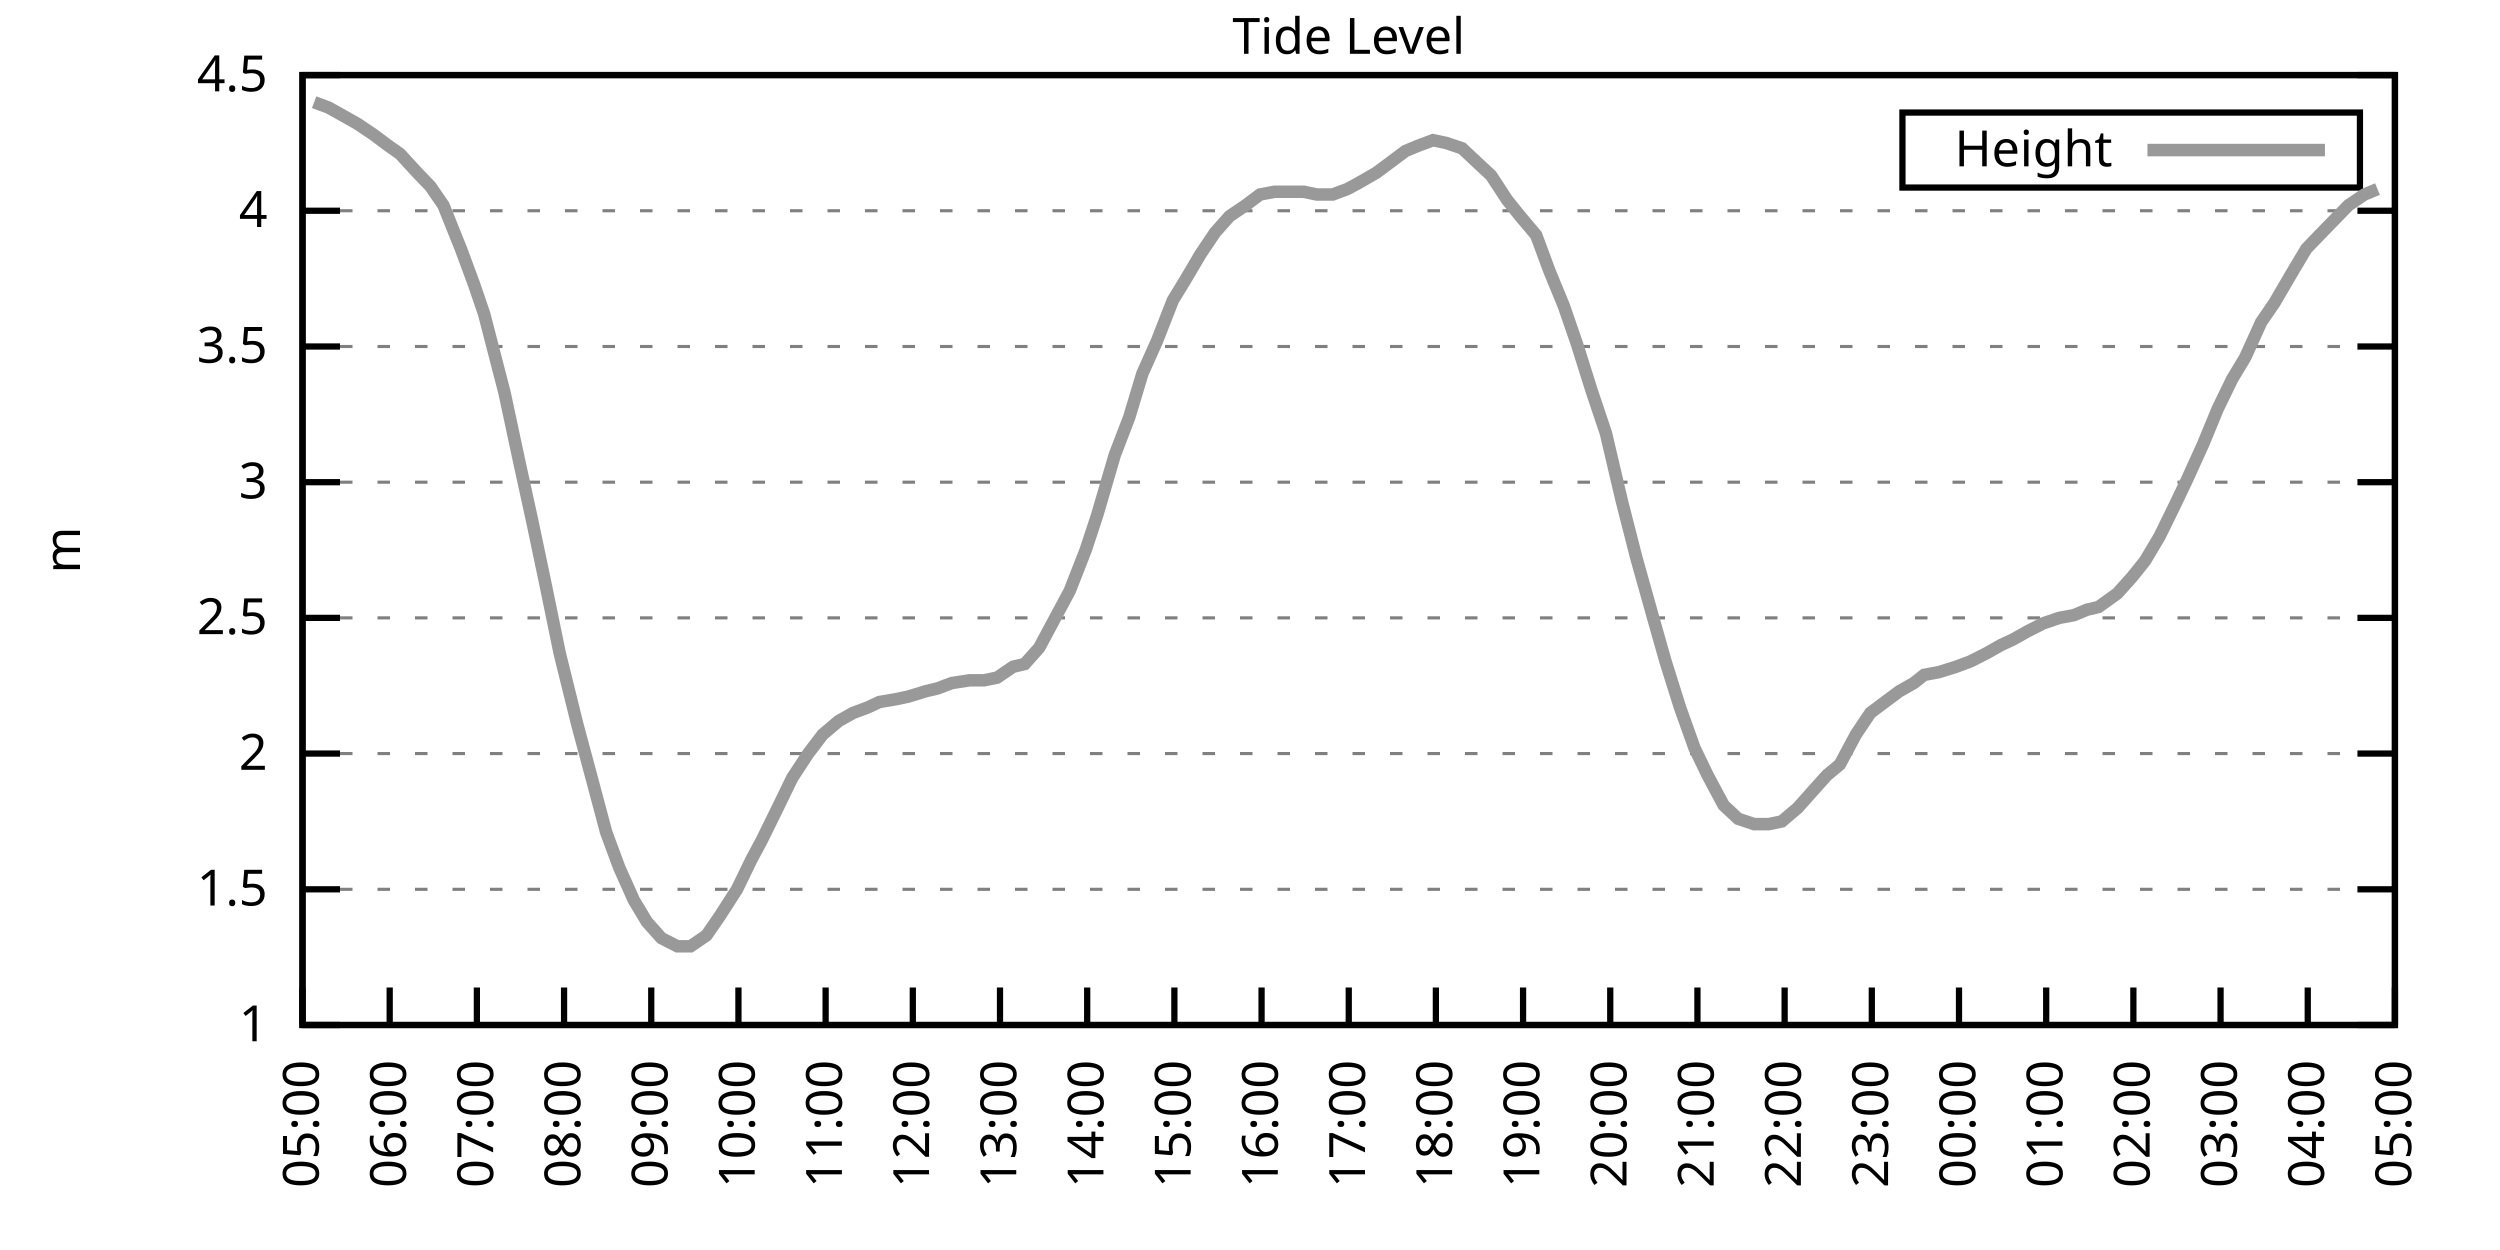
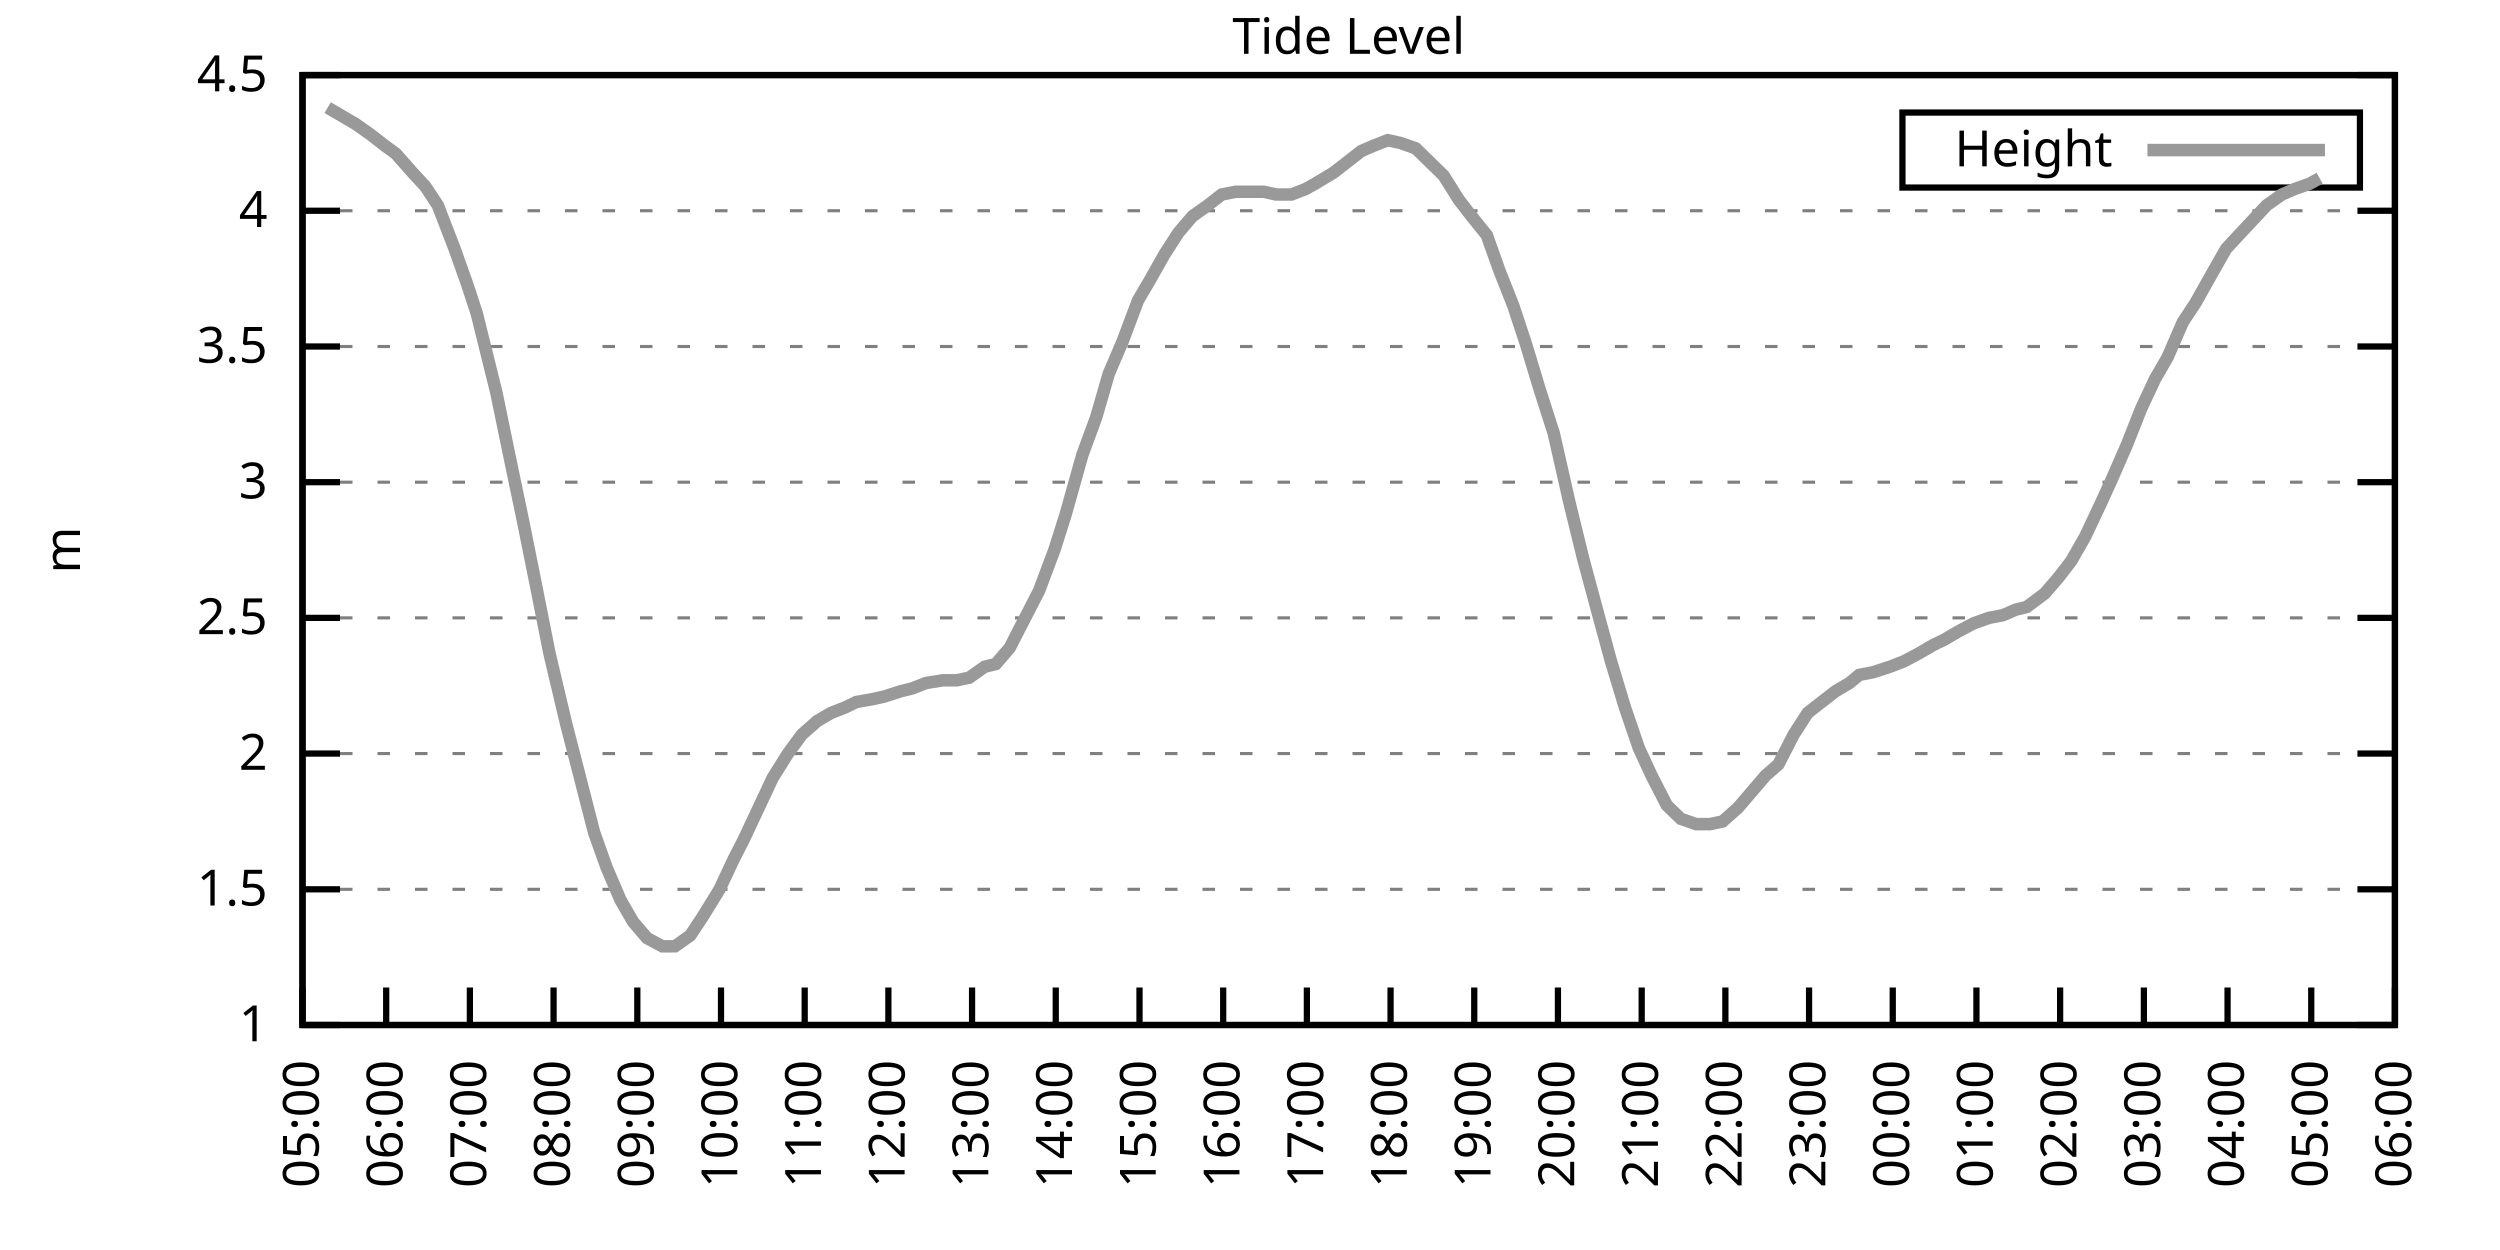
<svg xmlns="http://www.w3.org/2000/svg" xmlns:xlink="http://www.w3.org/1999/xlink" width="400" height="200" viewBox="0 0 400 200">
  <g id="gnuplot_canvas">
    <rect x="0" y="0" width="400" height="200" fill="none" />
    <defs>
      <circle id="gpDot" r="0.5" stroke-width="0.5" stroke="currentColor" />
      <path id="gpPt0" stroke-width="0.333" stroke="currentColor" d="M-1,0 h2 M0,-1 v2" />
      <path id="gpPt1" stroke-width="0.333" stroke="currentColor" d="M-1,-1 L1,1 M1,-1 L-1,1" />
      <path id="gpPt2" stroke-width="0.333" stroke="currentColor" d="M-1,0 L1,0 M0,-1 L0,1 M-1,-1 L1,1 M-1,1 L1,-1" />
      <rect id="gpPt3" stroke-width="0.333" stroke="currentColor" x="-1" y="-1" width="2" height="2" />
      <rect id="gpPt4" stroke-width="0.333" stroke="currentColor" fill="currentColor" x="-1" y="-1" width="2" height="2" />
      <circle id="gpPt5" stroke-width="0.333" stroke="currentColor" cx="0" cy="0" r="1" />
      <use xlink:href="#gpPt5" id="gpPt6" fill="currentColor" stroke="none" />
      <path id="gpPt7" stroke-width="0.333" stroke="currentColor" d="M0,-1.33 L-1.33,0.67 L1.33,0.67 z" />
      <use xlink:href="#gpPt7" id="gpPt8" fill="currentColor" stroke="none" />
      <use xlink:href="#gpPt7" id="gpPt9" stroke="currentColor" transform="rotate(180)" />
      <use xlink:href="#gpPt9" id="gpPt10" fill="currentColor" stroke="none" />
      <use xlink:href="#gpPt3" id="gpPt11" stroke="currentColor" transform="rotate(45)" />
      <use xlink:href="#gpPt11" id="gpPt12" fill="currentColor" stroke="none" />
      <path id="gpPt13" stroke-width="0.333" stroke="currentColor" d="M0,1.330 L1.265,0.411 L0.782,-1.067 L-0.782,-1.076 L-1.265,0.411 z" />
      <use xlink:href="#gpPt13" id="gpPt14" fill="currentColor" stroke="none" />
      <filter id="textbox" filterUnits="objectBoundingBox" x="0" y="0" height="1" width="1">
        <feFlood flood-color="white" flood-opacity="1" result="bgnd" />
        <feComposite in="SourceGraphic" in2="bgnd" operator="atop" />
      </filter>
      <filter id="greybox" filterUnits="objectBoundingBox" x="0" y="0" height="1" width="1">
        <feFlood flood-color="lightgrey" flood-opacity="1" result="grey" />
        <feComposite in="SourceGraphic" in2="grey" operator="atop" />
      </filter>
    </defs>
    <g fill="none" color="white" stroke="currentColor" stroke-width="1.00" stroke-linecap="butt" stroke-linejoin="miter">
</g>
    <g fill="none" color="black" stroke="currentColor" stroke-width="1.00" stroke-linecap="butt" stroke-linejoin="miter">
      <g stroke="none" shape-rendering="crispEdges">
        <polygon fill="rgb(255, 255, 255)" points="48.40,164.00 383.18,164.00 383.18,12.02 48.40,12.02 " />
      </g>
    </g>
    <g fill="none" color="black" stroke="currentColor" stroke-width="1.00" stroke-linecap="butt" stroke-linejoin="miter">
</g>
    <g fill="none" color="black" stroke="black" stroke-width="0.50" stroke-linecap="butt" stroke-linejoin="miter">
</g>
    <g fill="none" color="gray" stroke="currentColor" stroke-width="0.50" stroke-linecap="butt" stroke-linejoin="miter">
      <path stroke="gray" stroke-dasharray="2,4" class="gridline" d="M48.40,164.00 L383.19,164.00  " />
    </g>
    <g fill="none" color="gray" stroke="gray" stroke-width="1.00" stroke-linecap="butt" stroke-linejoin="miter">
</g>
    <g fill="none" color="black" stroke="currentColor" stroke-width="1.00" stroke-linecap="butt" stroke-linejoin="miter">
      <path stroke="black" d="M48.40,164.00 L54.40,164.00 M383.19,164.00 L377.19,164.00  " />
      <g transform="translate(42.80,166.60)" stroke="none" fill="black" font-family="Sans" font-size="8.00" text-anchor="end">
        <text>
          <tspan font-family="Sans"> 1</tspan>
        </text>
      </g>
    </g>
    <g fill="none" color="black" stroke="currentColor" stroke-width="1.00" stroke-linecap="butt" stroke-linejoin="miter">
</g>
    <g fill="none" color="black" stroke="black" stroke-width="0.50" stroke-linecap="butt" stroke-linejoin="miter">
</g>
    <g fill="none" color="gray" stroke="currentColor" stroke-width="0.50" stroke-linecap="butt" stroke-linejoin="miter">
      <path stroke="gray" stroke-dasharray="2,4" class="gridline" d="M48.40,142.29 L383.19,142.29  " />
    </g>
    <g fill="none" color="gray" stroke="gray" stroke-width="1.00" stroke-linecap="butt" stroke-linejoin="miter">
</g>
    <g fill="none" color="black" stroke="currentColor" stroke-width="1.00" stroke-linecap="butt" stroke-linejoin="miter">
      <path stroke="black" d="M48.40,142.29 L54.40,142.29 M383.19,142.29 L377.19,142.29  " />
      <g transform="translate(42.80,144.89)" stroke="none" fill="black" font-family="Sans" font-size="8.00" text-anchor="end">
        <text>
          <tspan font-family="Sans"> 1.5</tspan>
        </text>
      </g>
    </g>
    <g fill="none" color="black" stroke="currentColor" stroke-width="1.00" stroke-linecap="butt" stroke-linejoin="miter">
</g>
    <g fill="none" color="black" stroke="black" stroke-width="0.50" stroke-linecap="butt" stroke-linejoin="miter">
</g>
    <g fill="none" color="gray" stroke="currentColor" stroke-width="0.50" stroke-linecap="butt" stroke-linejoin="miter">
      <path stroke="gray" stroke-dasharray="2,4" class="gridline" d="M48.40,120.57 L383.19,120.57  " />
    </g>
    <g fill="none" color="gray" stroke="gray" stroke-width="1.00" stroke-linecap="butt" stroke-linejoin="miter">
</g>
    <g fill="none" color="black" stroke="currentColor" stroke-width="1.00" stroke-linecap="butt" stroke-linejoin="miter">
      <path stroke="black" d="M48.40,120.57 L54.40,120.57 M383.19,120.57 L377.19,120.57  " />
      <g transform="translate(42.80,123.17)" stroke="none" fill="black" font-family="Sans" font-size="8.00" text-anchor="end">
        <text>
          <tspan font-family="Sans"> 2</tspan>
        </text>
      </g>
    </g>
    <g fill="none" color="black" stroke="currentColor" stroke-width="1.00" stroke-linecap="butt" stroke-linejoin="miter">
</g>
    <g fill="none" color="black" stroke="black" stroke-width="0.50" stroke-linecap="butt" stroke-linejoin="miter">
</g>
    <g fill="none" color="gray" stroke="currentColor" stroke-width="0.50" stroke-linecap="butt" stroke-linejoin="miter">
      <path stroke="gray" stroke-dasharray="2,4" class="gridline" d="M48.40,98.86 L383.19,98.86  " />
    </g>
    <g fill="none" color="gray" stroke="gray" stroke-width="1.00" stroke-linecap="butt" stroke-linejoin="miter">
</g>
    <g fill="none" color="black" stroke="currentColor" stroke-width="1.00" stroke-linecap="butt" stroke-linejoin="miter">
      <path stroke="black" d="M48.40,98.86 L54.40,98.86 M383.19,98.86 L377.19,98.86  " />
      <g transform="translate(42.80,101.46)" stroke="none" fill="black" font-family="Sans" font-size="8.00" text-anchor="end">
        <text>
          <tspan font-family="Sans"> 2.5</tspan>
        </text>
      </g>
    </g>
    <g fill="none" color="black" stroke="currentColor" stroke-width="1.00" stroke-linecap="butt" stroke-linejoin="miter">
</g>
    <g fill="none" color="black" stroke="black" stroke-width="0.50" stroke-linecap="butt" stroke-linejoin="miter">
</g>
    <g fill="none" color="gray" stroke="currentColor" stroke-width="0.50" stroke-linecap="butt" stroke-linejoin="miter">
      <path stroke="gray" stroke-dasharray="2,4" class="gridline" d="M48.40,77.15 L383.19,77.15  " />
    </g>
    <g fill="none" color="gray" stroke="gray" stroke-width="1.00" stroke-linecap="butt" stroke-linejoin="miter">
</g>
    <g fill="none" color="black" stroke="currentColor" stroke-width="1.00" stroke-linecap="butt" stroke-linejoin="miter">
      <path stroke="black" d="M48.40,77.15 L54.40,77.15 M383.19,77.15 L377.19,77.15  " />
      <g transform="translate(42.80,79.75)" stroke="none" fill="black" font-family="Sans" font-size="8.00" text-anchor="end">
        <text>
          <tspan font-family="Sans"> 3</tspan>
        </text>
      </g>
    </g>
    <g fill="none" color="black" stroke="currentColor" stroke-width="1.00" stroke-linecap="butt" stroke-linejoin="miter">
</g>
    <g fill="none" color="black" stroke="black" stroke-width="0.50" stroke-linecap="butt" stroke-linejoin="miter">
</g>
    <g fill="none" color="gray" stroke="currentColor" stroke-width="0.50" stroke-linecap="butt" stroke-linejoin="miter">
      <path stroke="gray" stroke-dasharray="2,4" class="gridline" d="M48.40,55.44 L383.19,55.44  " />
    </g>
    <g fill="none" color="gray" stroke="gray" stroke-width="1.00" stroke-linecap="butt" stroke-linejoin="miter">
</g>
    <g fill="none" color="black" stroke="currentColor" stroke-width="1.00" stroke-linecap="butt" stroke-linejoin="miter">
      <path stroke="black" d="M48.40,55.44 L54.40,55.44 M383.19,55.44 L377.19,55.44  " />
      <g transform="translate(42.80,58.04)" stroke="none" fill="black" font-family="Sans" font-size="8.00" text-anchor="end">
        <text>
          <tspan font-family="Sans"> 3.5</tspan>
        </text>
      </g>
    </g>
    <g fill="none" color="black" stroke="currentColor" stroke-width="1.00" stroke-linecap="butt" stroke-linejoin="miter">
</g>
    <g fill="none" color="black" stroke="black" stroke-width="0.50" stroke-linecap="butt" stroke-linejoin="miter">
</g>
    <g fill="none" color="gray" stroke="currentColor" stroke-width="0.50" stroke-linecap="butt" stroke-linejoin="miter">
      <path stroke="gray" stroke-dasharray="2,4" class="gridline" d="M48.40,33.72 L383.19,33.72  " />
    </g>
    <g fill="none" color="gray" stroke="gray" stroke-width="1.00" stroke-linecap="butt" stroke-linejoin="miter">
</g>
    <g fill="none" color="black" stroke="currentColor" stroke-width="1.00" stroke-linecap="butt" stroke-linejoin="miter">
      <path stroke="black" d="M48.40,33.72 L54.40,33.72 M383.19,33.72 L377.19,33.72  " />
      <g transform="translate(42.80,36.32)" stroke="none" fill="black" font-family="Sans" font-size="8.00" text-anchor="end">
        <text>
          <tspan font-family="Sans"> 4</tspan>
        </text>
      </g>
    </g>
    <g fill="none" color="black" stroke="currentColor" stroke-width="1.00" stroke-linecap="butt" stroke-linejoin="miter">
</g>
    <g fill="none" color="black" stroke="black" stroke-width="0.50" stroke-linecap="butt" stroke-linejoin="miter">
</g>
    <g fill="none" color="gray" stroke="currentColor" stroke-width="0.50" stroke-linecap="butt" stroke-linejoin="miter">
      <path stroke="gray" stroke-dasharray="2,4" class="gridline" d="M48.40,12.01 L383.19,12.01  " />
    </g>
    <g fill="none" color="gray" stroke="gray" stroke-width="1.00" stroke-linecap="butt" stroke-linejoin="miter">
</g>
    <g fill="none" color="black" stroke="currentColor" stroke-width="1.00" stroke-linecap="butt" stroke-linejoin="miter">
      <path stroke="black" d="M48.40,12.01 L54.40,12.01 M383.19,12.01 L377.19,12.01  " />
      <g transform="translate(42.80,14.61)" stroke="none" fill="black" font-family="Sans" font-size="8.00" text-anchor="end">
        <text>
          <tspan font-family="Sans"> 4.5</tspan>
        </text>
      </g>
    </g>
    <g fill="none" color="black" stroke="currentColor" stroke-width="1.00" stroke-linecap="butt" stroke-linejoin="miter">
      <path stroke="black" d="M48.40,164.00 L48.40,158.00  " />
      <g transform="translate(51.00,169.60) rotate(270.00)" stroke="none" fill="black" font-family="Sans" font-size="8.00" text-anchor="end">
        <text>
          <tspan font-family="Sans">05:00</tspan>
        </text>
      </g>
    </g>
    <g fill="none" color="black" stroke="currentColor" stroke-width="1.00" stroke-linecap="butt" stroke-linejoin="miter">
-       <path stroke="black" d="M62.35,164.00 L62.35,158.00  " />
-       <g transform="translate(64.95,169.60) rotate(270.00)" stroke="none" fill="black" font-family="Sans" font-size="8.00" text-anchor="end">
+       <path stroke="black" d="M61.79,164.00 L61.79,158.00  " />
+       <g transform="translate(64.39,169.60) rotate(270.00)" stroke="none" fill="black" font-family="Sans" font-size="8.00" text-anchor="end">
        <text>
          <tspan font-family="Sans">06:00</tspan>
        </text>
      </g>
    </g>
    <g fill="none" color="black" stroke="currentColor" stroke-width="1.00" stroke-linecap="butt" stroke-linejoin="miter">
-       <path stroke="black" d="M76.30,164.00 L76.30,158.00  " />
-       <g transform="translate(78.90,169.60) rotate(270.00)" stroke="none" fill="black" font-family="Sans" font-size="8.00" text-anchor="end">
+       <path stroke="black" d="M75.18,164.00 L75.18,158.00  " />
+       <g transform="translate(77.78,169.60) rotate(270.00)" stroke="none" fill="black" font-family="Sans" font-size="8.00" text-anchor="end">
        <text>
          <tspan font-family="Sans">07:00</tspan>
        </text>
      </g>
    </g>
    <g fill="none" color="black" stroke="currentColor" stroke-width="1.00" stroke-linecap="butt" stroke-linejoin="miter">
-       <path stroke="black" d="M90.25,164.00 L90.25,158.00  " />
-       <g transform="translate(92.85,169.60) rotate(270.00)" stroke="none" fill="black" font-family="Sans" font-size="8.00" text-anchor="end">
+       <path stroke="black" d="M88.57,164.00 L88.57,158.00  " />
+       <g transform="translate(91.17,169.60) rotate(270.00)" stroke="none" fill="black" font-family="Sans" font-size="8.00" text-anchor="end">
        <text>
          <tspan font-family="Sans">08:00</tspan>
        </text>
      </g>
    </g>
    <g fill="none" color="black" stroke="currentColor" stroke-width="1.00" stroke-linecap="butt" stroke-linejoin="miter">
-       <path stroke="black" d="M104.20,164.00 L104.20,158.00  " />
-       <g transform="translate(106.80,169.60) rotate(270.00)" stroke="none" fill="black" font-family="Sans" font-size="8.00" text-anchor="end">
+       <path stroke="black" d="M101.97,164.00 L101.97,158.00  " />
+       <g transform="translate(104.57,169.60) rotate(270.00)" stroke="none" fill="black" font-family="Sans" font-size="8.00" text-anchor="end">
        <text>
          <tspan font-family="Sans">09:00</tspan>
        </text>
      </g>
    </g>
    <g fill="none" color="black" stroke="currentColor" stroke-width="1.00" stroke-linecap="butt" stroke-linejoin="miter">
-       <path stroke="black" d="M118.15,164.00 L118.15,158.00  " />
-       <g transform="translate(120.75,169.60) rotate(270.00)" stroke="none" fill="black" font-family="Sans" font-size="8.00" text-anchor="end">
+       <path stroke="black" d="M115.36,164.00 L115.36,158.00  " />
+       <g transform="translate(117.96,169.60) rotate(270.00)" stroke="none" fill="black" font-family="Sans" font-size="8.00" text-anchor="end">
        <text>
          <tspan font-family="Sans">10:00</tspan>
        </text>
      </g>
    </g>
    <g fill="none" color="black" stroke="currentColor" stroke-width="1.00" stroke-linecap="butt" stroke-linejoin="miter">
-       <path stroke="black" d="M132.10,164.00 L132.10,158.00  " />
-       <g transform="translate(134.70,169.60) rotate(270.00)" stroke="none" fill="black" font-family="Sans" font-size="8.00" text-anchor="end">
+       <path stroke="black" d="M128.75,164.00 L128.75,158.00  " />
+       <g transform="translate(131.35,169.60) rotate(270.00)" stroke="none" fill="black" font-family="Sans" font-size="8.00" text-anchor="end">
        <text>
          <tspan font-family="Sans">11:00</tspan>
        </text>
      </g>
    </g>
    <g fill="none" color="black" stroke="currentColor" stroke-width="1.00" stroke-linecap="butt" stroke-linejoin="miter">
-       <path stroke="black" d="M146.05,164.00 L146.05,158.00  " />
-       <g transform="translate(148.65,169.60) rotate(270.00)" stroke="none" fill="black" font-family="Sans" font-size="8.00" text-anchor="end">
+       <path stroke="black" d="M142.14,164.00 L142.14,158.00  " />
+       <g transform="translate(144.74,169.60) rotate(270.00)" stroke="none" fill="black" font-family="Sans" font-size="8.00" text-anchor="end">
        <text>
          <tspan font-family="Sans">12:00</tspan>
        </text>
      </g>
    </g>
    <g fill="none" color="black" stroke="currentColor" stroke-width="1.00" stroke-linecap="butt" stroke-linejoin="miter">
-       <path stroke="black" d="M160.00,164.00 L160.00,158.00  " />
-       <g transform="translate(162.60,169.60) rotate(270.00)" stroke="none" fill="black" font-family="Sans" font-size="8.00" text-anchor="end">
+       <path stroke="black" d="M155.53,164.00 L155.53,158.00  " />
+       <g transform="translate(158.13,169.60) rotate(270.00)" stroke="none" fill="black" font-family="Sans" font-size="8.00" text-anchor="end">
        <text>
          <tspan font-family="Sans">13:00</tspan>
        </text>
      </g>
    </g>
    <g fill="none" color="black" stroke="currentColor" stroke-width="1.00" stroke-linecap="butt" stroke-linejoin="miter">
-       <path stroke="black" d="M173.95,164.00 L173.95,158.00  " />
-       <g transform="translate(176.55,169.60) rotate(270.00)" stroke="none" fill="black" font-family="Sans" font-size="8.00" text-anchor="end">
+       <path stroke="black" d="M168.92,164.00 L168.92,158.00  " />
+       <g transform="translate(171.52,169.60) rotate(270.00)" stroke="none" fill="black" font-family="Sans" font-size="8.00" text-anchor="end">
        <text>
          <tspan font-family="Sans">14:00</tspan>
        </text>
      </g>
    </g>
    <g fill="none" color="black" stroke="currentColor" stroke-width="1.00" stroke-linecap="butt" stroke-linejoin="miter">
-       <path stroke="black" d="M187.90,164.00 L187.90,158.00  " />
-       <g transform="translate(190.50,169.60) rotate(270.00)" stroke="none" fill="black" font-family="Sans" font-size="8.00" text-anchor="end">
+       <path stroke="black" d="M182.32,164.00 L182.32,158.00  " />
+       <g transform="translate(184.92,169.60) rotate(270.00)" stroke="none" fill="black" font-family="Sans" font-size="8.00" text-anchor="end">
        <text>
          <tspan font-family="Sans">15:00</tspan>
        </text>
      </g>
    </g>
    <g fill="none" color="black" stroke="currentColor" stroke-width="1.00" stroke-linecap="butt" stroke-linejoin="miter">
-       <path stroke="black" d="M201.85,164.00 L201.85,158.00  " />
-       <g transform="translate(204.45,169.60) rotate(270.00)" stroke="none" fill="black" font-family="Sans" font-size="8.00" text-anchor="end">
+       <path stroke="black" d="M195.71,164.00 L195.71,158.00  " />
+       <g transform="translate(198.31,169.60) rotate(270.00)" stroke="none" fill="black" font-family="Sans" font-size="8.00" text-anchor="end">
        <text>
          <tspan font-family="Sans">16:00</tspan>
        </text>
      </g>
    </g>
    <g fill="none" color="black" stroke="currentColor" stroke-width="1.00" stroke-linecap="butt" stroke-linejoin="miter">
-       <path stroke="black" d="M215.80,164.00 L215.80,158.00  " />
-       <g transform="translate(218.40,169.60) rotate(270.00)" stroke="none" fill="black" font-family="Sans" font-size="8.00" text-anchor="end">
+       <path stroke="black" d="M209.10,164.00 L209.10,158.00  " />
+       <g transform="translate(211.70,169.60) rotate(270.00)" stroke="none" fill="black" font-family="Sans" font-size="8.00" text-anchor="end">
        <text>
          <tspan font-family="Sans">17:00</tspan>
        </text>
      </g>
    </g>
    <g fill="none" color="black" stroke="currentColor" stroke-width="1.00" stroke-linecap="butt" stroke-linejoin="miter">
-       <path stroke="black" d="M229.74,164.00 L229.74,158.00  " />
-       <g transform="translate(232.34,169.60) rotate(270.00)" stroke="none" fill="black" font-family="Sans" font-size="8.00" text-anchor="end">
+       <path stroke="black" d="M222.49,164.00 L222.49,158.00  " />
+       <g transform="translate(225.09,169.60) rotate(270.00)" stroke="none" fill="black" font-family="Sans" font-size="8.00" text-anchor="end">
        <text>
          <tspan font-family="Sans">18:00</tspan>
        </text>
      </g>
    </g>
    <g fill="none" color="black" stroke="currentColor" stroke-width="1.00" stroke-linecap="butt" stroke-linejoin="miter">
-       <path stroke="black" d="M243.69,164.00 L243.69,158.00  " />
-       <g transform="translate(246.29,169.60) rotate(270.00)" stroke="none" fill="black" font-family="Sans" font-size="8.00" text-anchor="end">
+       <path stroke="black" d="M235.88,164.00 L235.88,158.00  " />
+       <g transform="translate(238.48,169.60) rotate(270.00)" stroke="none" fill="black" font-family="Sans" font-size="8.00" text-anchor="end">
        <text>
          <tspan font-family="Sans">19:00</tspan>
        </text>
      </g>
    </g>
    <g fill="none" color="black" stroke="currentColor" stroke-width="1.00" stroke-linecap="butt" stroke-linejoin="miter">
-       <path stroke="black" d="M257.64,164.00 L257.64,158.00  " />
-       <g transform="translate(260.24,169.60) rotate(270.00)" stroke="none" fill="black" font-family="Sans" font-size="8.00" text-anchor="end">
+       <path stroke="black" d="M249.27,164.00 L249.27,158.00  " />
+       <g transform="translate(251.87,169.60) rotate(270.00)" stroke="none" fill="black" font-family="Sans" font-size="8.00" text-anchor="end">
        <text>
          <tspan font-family="Sans">20:00</tspan>
        </text>
      </g>
    </g>
    <g fill="none" color="black" stroke="currentColor" stroke-width="1.00" stroke-linecap="butt" stroke-linejoin="miter">
-       <path stroke="black" d="M271.59,164.00 L271.59,158.00  " />
-       <g transform="translate(274.19,169.60) rotate(270.00)" stroke="none" fill="black" font-family="Sans" font-size="8.00" text-anchor="end">
+       <path stroke="black" d="M262.67,164.00 L262.67,158.00  " />
+       <g transform="translate(265.27,169.60) rotate(270.00)" stroke="none" fill="black" font-family="Sans" font-size="8.00" text-anchor="end">
        <text>
          <tspan font-family="Sans">21:00</tspan>
        </text>
      </g>
    </g>
    <g fill="none" color="black" stroke="currentColor" stroke-width="1.00" stroke-linecap="butt" stroke-linejoin="miter">
-       <path stroke="black" d="M285.54,164.00 L285.54,158.00  " />
-       <g transform="translate(288.14,169.60) rotate(270.00)" stroke="none" fill="black" font-family="Sans" font-size="8.00" text-anchor="end">
+       <path stroke="black" d="M276.06,164.00 L276.06,158.00  " />
+       <g transform="translate(278.66,169.60) rotate(270.00)" stroke="none" fill="black" font-family="Sans" font-size="8.00" text-anchor="end">
        <text>
          <tspan font-family="Sans">22:00</tspan>
        </text>
      </g>
    </g>
    <g fill="none" color="black" stroke="currentColor" stroke-width="1.00" stroke-linecap="butt" stroke-linejoin="miter">
-       <path stroke="black" d="M299.49,164.00 L299.49,158.00  " />
-       <g transform="translate(302.09,169.60) rotate(270.00)" stroke="none" fill="black" font-family="Sans" font-size="8.00" text-anchor="end">
+       <path stroke="black" d="M289.45,164.00 L289.45,158.00  " />
+       <g transform="translate(292.05,169.60) rotate(270.00)" stroke="none" fill="black" font-family="Sans" font-size="8.00" text-anchor="end">
        <text>
          <tspan font-family="Sans">23:00</tspan>
        </text>
      </g>
    </g>
    <g fill="none" color="black" stroke="currentColor" stroke-width="1.00" stroke-linecap="butt" stroke-linejoin="miter">
-       <path stroke="black" d="M313.44,164.00 L313.44,158.00  " />
-       <g transform="translate(316.04,169.60) rotate(270.00)" stroke="none" fill="black" font-family="Sans" font-size="8.00" text-anchor="end">
+       <path stroke="black" d="M302.84,164.00 L302.84,158.00  " />
+       <g transform="translate(305.44,169.60) rotate(270.00)" stroke="none" fill="black" font-family="Sans" font-size="8.00" text-anchor="end">
        <text>
          <tspan font-family="Sans">00:00</tspan>
        </text>
      </g>
    </g>
    <g fill="none" color="black" stroke="currentColor" stroke-width="1.00" stroke-linecap="butt" stroke-linejoin="miter">
-       <path stroke="black" d="M327.39,164.00 L327.39,158.00  " />
-       <g transform="translate(329.99,169.60) rotate(270.00)" stroke="none" fill="black" font-family="Sans" font-size="8.00" text-anchor="end">
+       <path stroke="black" d="M316.23,164.00 L316.23,158.00  " />
+       <g transform="translate(318.83,169.60) rotate(270.00)" stroke="none" fill="black" font-family="Sans" font-size="8.00" text-anchor="end">
        <text>
          <tspan font-family="Sans">01:00</tspan>
        </text>
      </g>
    </g>
    <g fill="none" color="black" stroke="currentColor" stroke-width="1.00" stroke-linecap="butt" stroke-linejoin="miter">
-       <path stroke="black" d="M341.34,164.00 L341.34,158.00  " />
-       <g transform="translate(343.94,169.60) rotate(270.00)" stroke="none" fill="black" font-family="Sans" font-size="8.00" text-anchor="end">
+       <path stroke="black" d="M329.62,164.00 L329.62,158.00  " />
+       <g transform="translate(332.22,169.60) rotate(270.00)" stroke="none" fill="black" font-family="Sans" font-size="8.00" text-anchor="end">
        <text>
          <tspan font-family="Sans">02:00</tspan>
        </text>
      </g>
    </g>
    <g fill="none" color="black" stroke="currentColor" stroke-width="1.00" stroke-linecap="butt" stroke-linejoin="miter">
-       <path stroke="black" d="M355.29,164.00 L355.29,158.00  " />
-       <g transform="translate(357.89,169.60) rotate(270.00)" stroke="none" fill="black" font-family="Sans" font-size="8.00" text-anchor="end">
+       <path stroke="black" d="M343.02,164.00 L343.02,158.00  " />
+       <g transform="translate(345.62,169.60) rotate(270.00)" stroke="none" fill="black" font-family="Sans" font-size="8.00" text-anchor="end">
        <text>
          <tspan font-family="Sans">03:00</tspan>
        </text>
      </g>
    </g>
    <g fill="none" color="black" stroke="currentColor" stroke-width="1.00" stroke-linecap="butt" stroke-linejoin="miter">
-       <path stroke="black" d="M369.24,164.00 L369.24,158.00  " />
-       <g transform="translate(371.84,169.60) rotate(270.00)" stroke="none" fill="black" font-family="Sans" font-size="8.00" text-anchor="end">
+       <path stroke="black" d="M356.41,164.00 L356.41,158.00  " />
+       <g transform="translate(359.01,169.60) rotate(270.00)" stroke="none" fill="black" font-family="Sans" font-size="8.00" text-anchor="end">
        <text>
          <tspan font-family="Sans">04:00</tspan>
+         </text>
+       </g>
+     </g>
+     <g fill="none" color="black" stroke="currentColor" stroke-width="1.00" stroke-linecap="butt" stroke-linejoin="miter">
+       <path stroke="black" d="M369.80,164.00 L369.80,158.00  " />
+       <g transform="translate(372.40,169.60) rotate(270.00)" stroke="none" fill="black" font-family="Sans" font-size="8.00" text-anchor="end">
+         <text>
+           <tspan font-family="Sans">05:00</tspan>
        </text>
      </g>
    </g>
    <g fill="none" color="black" stroke="currentColor" stroke-width="1.00" stroke-linecap="butt" stroke-linejoin="miter">
      <path stroke="black" d="M383.19,164.00 L383.19,158.00  " />
      <g transform="translate(385.79,169.60) rotate(270.00)" stroke="none" fill="black" font-family="Sans" font-size="8.00" text-anchor="end">
        <text>
-           <tspan font-family="Sans">05:00</tspan>
+           <tspan font-family="Sans">06:00</tspan>
        </text>
      </g>
    </g>
    <g fill="none" color="black" stroke="currentColor" stroke-width="1.00" stroke-linecap="butt" stroke-linejoin="miter">
</g>
    <g fill="none" color="black" stroke="currentColor" stroke-width="1.00" stroke-linecap="butt" stroke-linejoin="miter">
      <path stroke="black" d="M48.40,12.01 L48.40,164.00 L383.19,164.00 L383.19,12.01 L48.40,12.01 Z  " />
    </g>
    <g fill="none" color="black" stroke="currentColor" stroke-width="1.00" stroke-linecap="butt" stroke-linejoin="miter">
</g>
    <g fill="none" color="black" stroke="currentColor" stroke-width="1.00" stroke-linecap="butt" stroke-linejoin="miter">
      <path stroke="black" d="M304.39,30.01 L304.39,18.01 L377.59,18.01 L377.59,30.01 L304.39,30.01 Z  " />
    </g>
    <g id="Tide_level_plot_1">
      <g fill="none" color="white" stroke="black" stroke-width="2.00" stroke-linecap="butt" stroke-linejoin="miter">
</g>
      <g fill="none" color="black" stroke="currentColor" stroke-width="2.00" stroke-linecap="butt" stroke-linejoin="miter">
        <g transform="translate(337.99,26.61)" stroke="none" fill="black" font-family="Sans" font-size="8.00" text-anchor="end">
          <text>
            <tspan font-family="Sans">Height</tspan>
          </text>
        </g>
      </g>
      <g fill="none" color="black" stroke="currentColor" stroke-width="2.00" stroke-linecap="butt" stroke-linejoin="miter">
-         <path stroke="rgb(153, 153, 153)" d="M343.59,24.01 L371.99,24.01 M50.26,16.35 L52.58,17.22 L54.91,18.52 L57.23,19.83 L59.79,21.56 L62.12,23.30   L63.98,24.60 L66.77,27.64 L68.86,29.81 L70.95,32.85 L73.74,39.80 L75.83,45.45 L77.46,50.22 L80.72,62.82   L83.04,73.67 L85.13,83.23 L87.23,93.22 L89.55,104.51 L92.34,115.80 L94.67,124.48 L96.99,133.17 L99.08,138.81   L101.41,144.02 L103.50,147.50 L105.83,150.10 L108.38,151.41 L110.48,151.41 L113.03,149.67 L115.13,146.63 L117.92,142.29   L120.24,137.51 L121.87,134.47 L124.43,129.26 L126.75,124.48 L129.31,120.57 L131.63,117.53 L134.19,115.36 L136.51,114.06   L138.84,113.19 L140.70,112.32 L143.26,111.89 L145.35,111.45 L148.14,110.59 L150.00,110.15 L152.32,109.28 L155.11,108.85   L157.44,108.85 L159.53,108.42 L162.09,106.68 L163.95,106.24 L166.27,103.64 L168.60,99.30 L171.16,94.52 L173.71,88.00   L175.57,82.36 L178.36,72.81 L180.69,66.73 L182.78,59.78 L185.11,54.57 L187.66,48.05 L189.52,45.01 L192.08,40.67   L194.41,37.20 L196.73,34.59 L199.29,32.85 L201.61,31.12 L203.94,30.68 L206.26,30.68 L208.59,30.68 L210.68,31.12   L213.24,31.12 L215.56,30.25 L217.19,29.38 L220.21,27.64 L222.54,25.91 L224.86,24.17 L226.95,23.30 L229.28,22.43   L231.37,22.87 L233.93,23.73 L236.25,25.91 L238.58,28.08 L241.14,31.99 L243.23,34.59 L245.79,37.63 L247.88,43.28   L250.20,48.92 L252.30,55.00 L254.62,62.38 L256.95,69.33 L259.50,80.19 L261.83,89.31 L264.39,98.43 L266.48,105.81   L268.80,113.19 L271.13,119.71 L273.22,124.05 L275.78,128.83 L278.10,131.00 L280.66,131.86 L282.99,131.86 L285.08,131.43   L287.64,129.26 L289.96,126.65 L292.29,124.05 L294.38,122.31 L296.94,117.53 L299.26,114.06 L301.58,112.32 L303.91,110.59   L306.23,109.28 L307.86,107.98 L310.19,107.55 L312.98,106.68 L315.30,105.81 L317.86,104.51 L320.18,103.20 L322.04,102.34   L324.37,101.03 L326.93,99.73 L329.48,98.86 L331.81,98.43 L333.90,97.56 L335.76,97.12 L338.78,94.95 L341.11,92.35   L343.20,89.74 L345.53,85.83 L348.08,80.62 L349.94,76.71 L352.50,71.07 L354.83,65.42 L357.15,60.65 L359.24,57.17   L361.80,51.53 L363.89,48.49 L366.68,43.71 L369.01,39.80 L371.10,37.63 L375.75,32.85 L378.31,31.12 L380.40,30.25    " />
+         <path stroke="rgb(153, 153, 153)" d="M343.59,24.01 L371.99,24.01 M52.42,17.22 L54.65,18.52 L56.88,19.83 L59.34,21.56 L61.57,23.30 L63.35,24.60   L66.03,27.64 L68.04,29.81 L70.05,32.85 L72.73,39.80 L74.74,45.45 L76.30,50.22 L79.42,62.82 L81.66,73.67   L83.66,83.23 L85.67,93.22 L87.91,104.51 L90.58,115.80 L92.82,124.48 L95.05,133.17 L97.06,138.81 L99.29,144.02   L101.30,147.50 L103.53,150.10 L105.98,151.41 L107.99,151.41 L110.45,149.67 L112.46,146.63 L115.13,142.29 L117.37,137.51   L118.93,134.47 L121.38,129.26 L123.62,124.48 L126.07,120.57 L128.30,117.53 L130.76,115.36 L132.99,114.06 L135.22,113.19   L137.01,112.32 L139.46,111.89 L141.47,111.45 L144.15,110.59 L145.94,110.15 L148.17,109.28 L150.85,108.85 L153.08,108.85   L155.09,108.42 L157.54,106.68 L159.33,106.24 L161.56,103.64 L163.79,99.30 L166.25,94.52 L168.70,88.00 L170.49,82.36   L173.17,72.81 L175.40,66.73 L177.41,59.78 L179.64,54.57 L182.09,48.05 L183.88,45.01 L186.33,40.67 L188.57,37.20   L190.80,34.59 L193.25,32.85 L195.48,31.12 L197.72,30.68 L199.95,30.68 L202.18,30.68 L204.19,31.12 L206.64,31.12   L208.88,30.25 L210.44,29.38 L213.34,27.64 L215.57,25.91 L217.80,24.17 L219.81,23.30 L222.04,22.43 L224.05,22.87   L226.51,23.73 L228.74,25.91 L230.97,28.08 L233.43,31.99 L235.44,34.59 L237.89,37.63 L239.90,43.28 L242.13,48.92   L244.14,55.00 L246.37,62.38 L248.60,69.33 L251.06,80.19 L253.29,89.31 L255.75,98.43 L257.76,105.81 L259.99,113.19   L262.22,119.71 L264.23,124.05 L266.68,128.83 L268.92,131.00 L271.37,131.86 L273.60,131.86 L275.61,131.43 L278.07,129.26   L280.30,126.65 L282.53,124.05 L284.54,122.31 L286.99,117.53 L289.23,114.06 L291.46,112.32 L293.69,110.59 L295.92,109.28   L297.48,107.98 L299.72,107.55 L302.39,106.68 L304.63,105.81 L307.08,104.51 L309.31,103.20 L311.10,102.34 L313.33,101.03   L315.79,99.73 L318.24,98.86 L320.47,98.43 L322.48,97.56 L324.27,97.12 L327.17,94.95 L329.40,92.35 L331.41,89.74   L333.64,85.83 L336.10,80.62 L337.88,76.71 L340.34,71.07 L342.57,65.42 L344.80,60.65 L346.81,57.17 L349.26,51.53   L351.27,48.49 L353.95,43.71 L356.18,39.80 L358.19,37.63 L362.66,32.85 L365.11,31.12 L367.12,30.25 L369.58,29.38   L371.14,28.51  " />
      </g>
    </g>
    <g fill="none" color="black" stroke="currentColor" stroke-width="2.00" stroke-linecap="butt" stroke-linejoin="miter">
</g>
    <g fill="none" color="black" stroke="black" stroke-width="1.00" stroke-linecap="butt" stroke-linejoin="miter">
</g>
    <g fill="none" color="black" stroke="currentColor" stroke-width="1.00" stroke-linecap="butt" stroke-linejoin="miter">
      <path stroke="black" d="M48.40,12.01 L48.40,164.00 L383.19,164.00 L383.19,12.01 L48.40,12.01 Z  " />
      <g transform="translate(12.80,88.01) rotate(270.00)" stroke="none" fill="black" font-family="Sans" font-size="8.00" text-anchor="middle">
        <text>
          <tspan font-family="Sans">m</tspan>
        </text>
      </g>
    </g>
    <g fill="none" color="black" stroke="currentColor" stroke-width="1.00" stroke-linecap="butt" stroke-linejoin="miter">
</g>
    <g fill="none" color="black" stroke="currentColor" stroke-width="1.00" stroke-linecap="butt" stroke-linejoin="miter">
      <g transform="translate(215.79,8.61)" stroke="none" fill="black" font-family="Sans" font-size="8.00" text-anchor="middle">
        <text>
          <tspan font-family="Sans">Tide Level</tspan>
        </text>
      </g>
    </g>
    <g fill="none" color="black" stroke="currentColor" stroke-width="1.00" stroke-linecap="butt" stroke-linejoin="miter">
</g>
  </g>
</svg>
